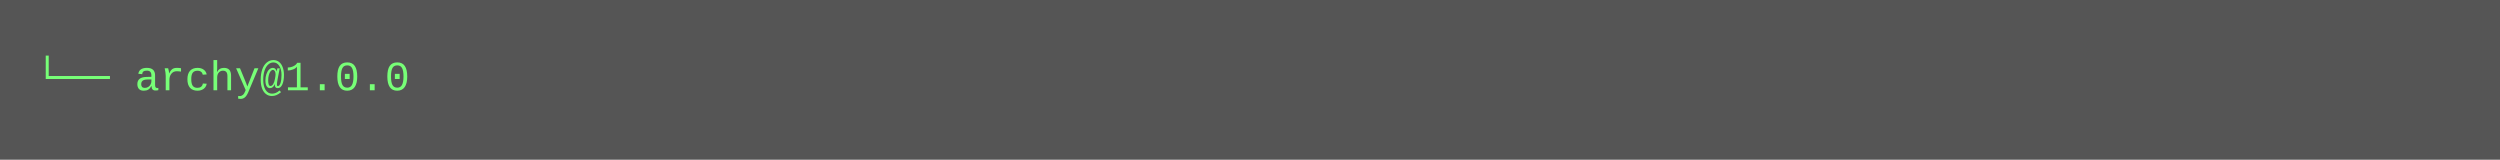
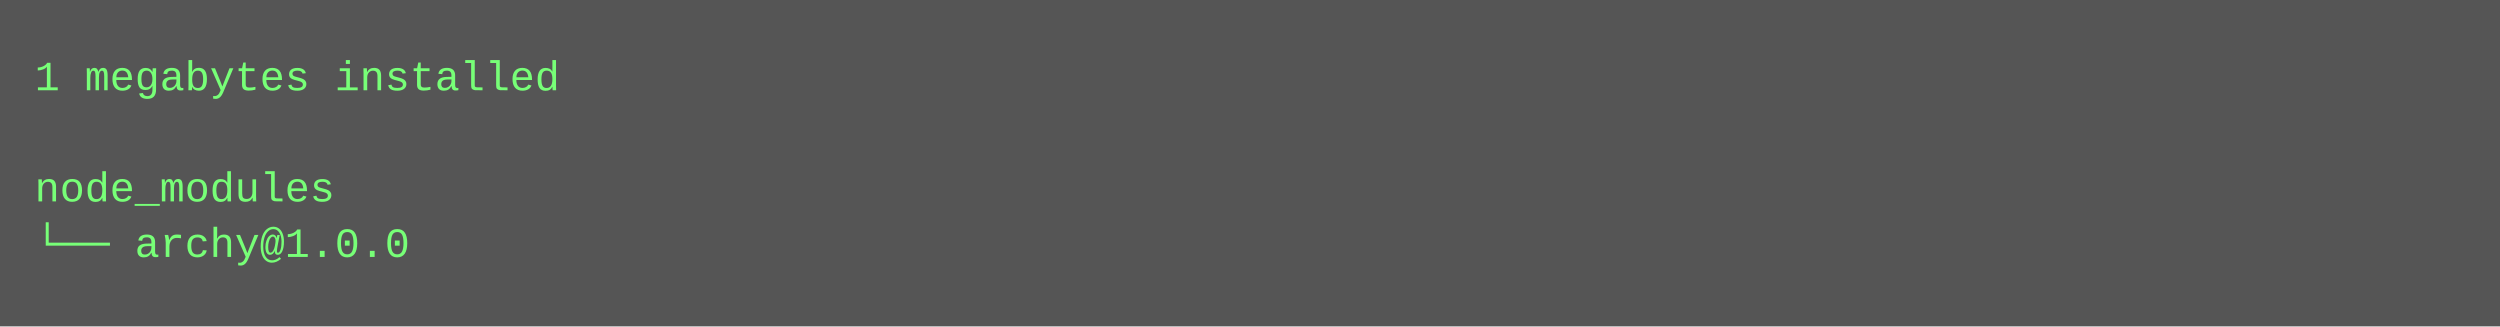
- <svg xmlns="http://www.w3.org/2000/svg" height="46" width="720">
-   <rect height="46" fill="#555" width="720" />
+ <svg xmlns="http://www.w3.org/2000/svg" height="94" width="720">
+   <rect height="94" fill="#555" width="720" />
  <text fill="#7f7" font-family="Courier New" font-size="12" xml:space="preserve">
-     <tspan x="10" y="26">└── archy@1.0.0</tspan>
+     <tspan x="10" y="26">1 megabytes installed</tspan>
+     <tspan x="10" y="42" />
+     <tspan x="10" y="58">node_modules</tspan>
+     <tspan x="10" y="74">└── archy@1.0.0</tspan>
  </text>
</svg>
